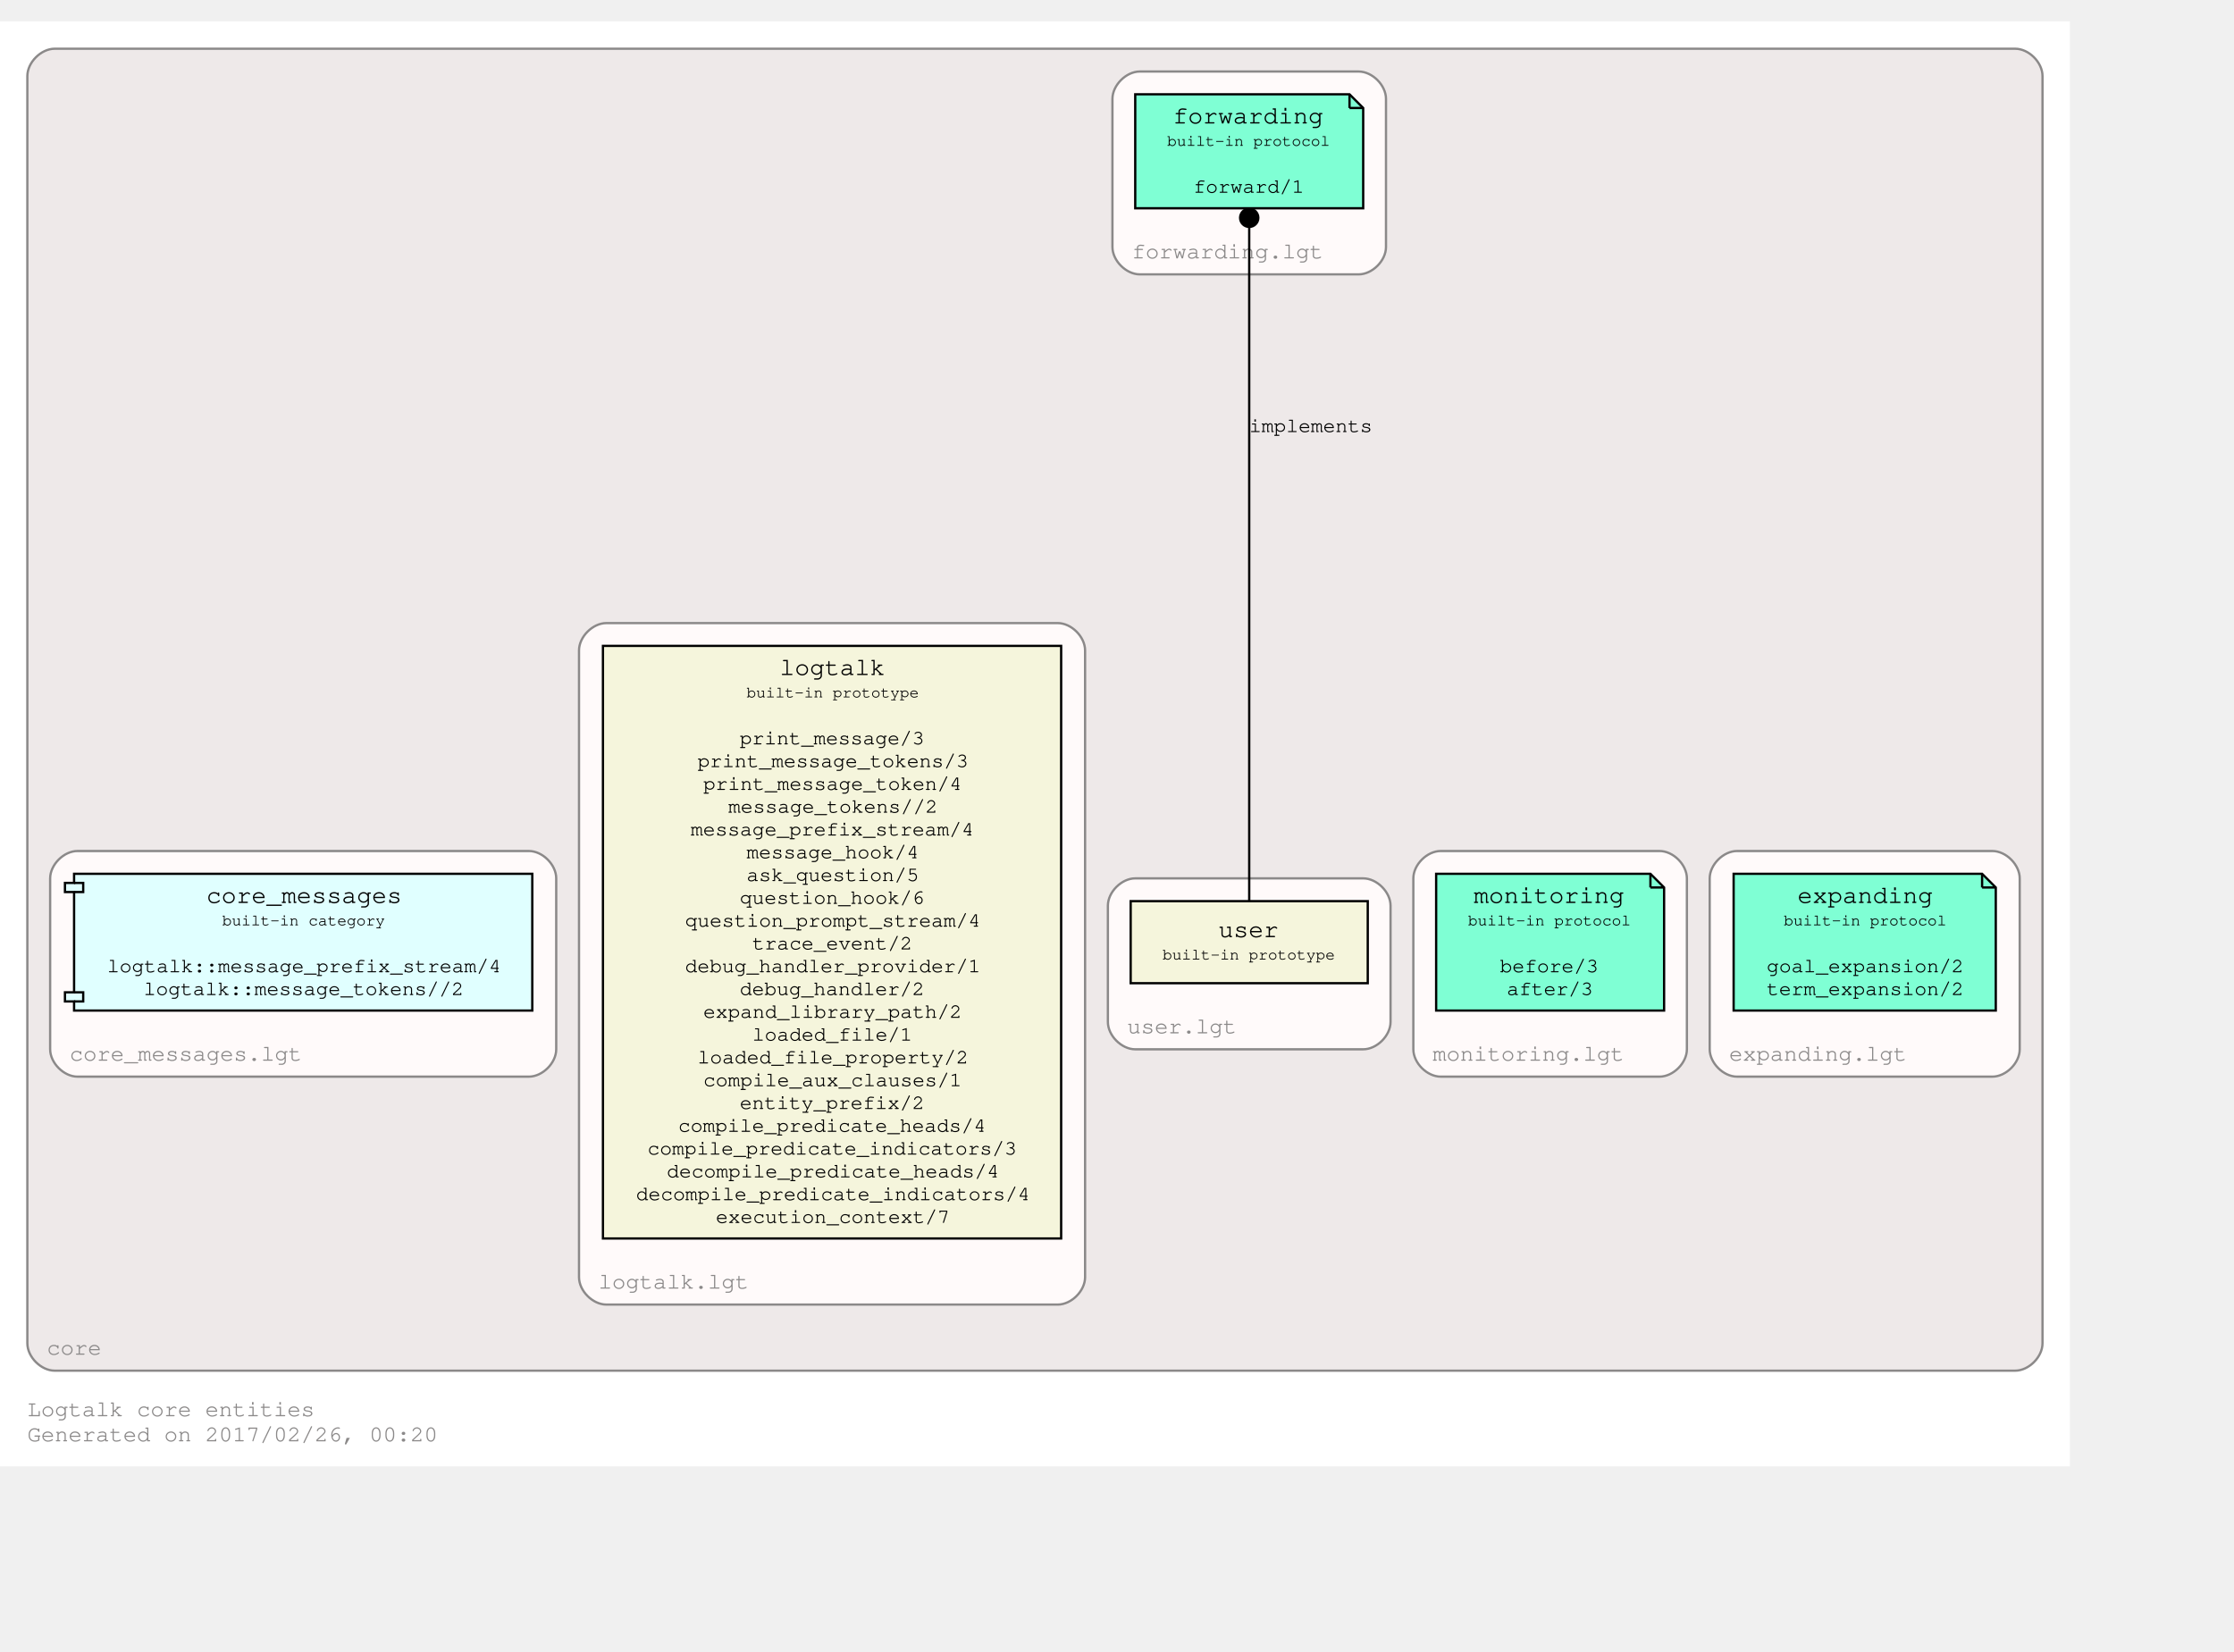
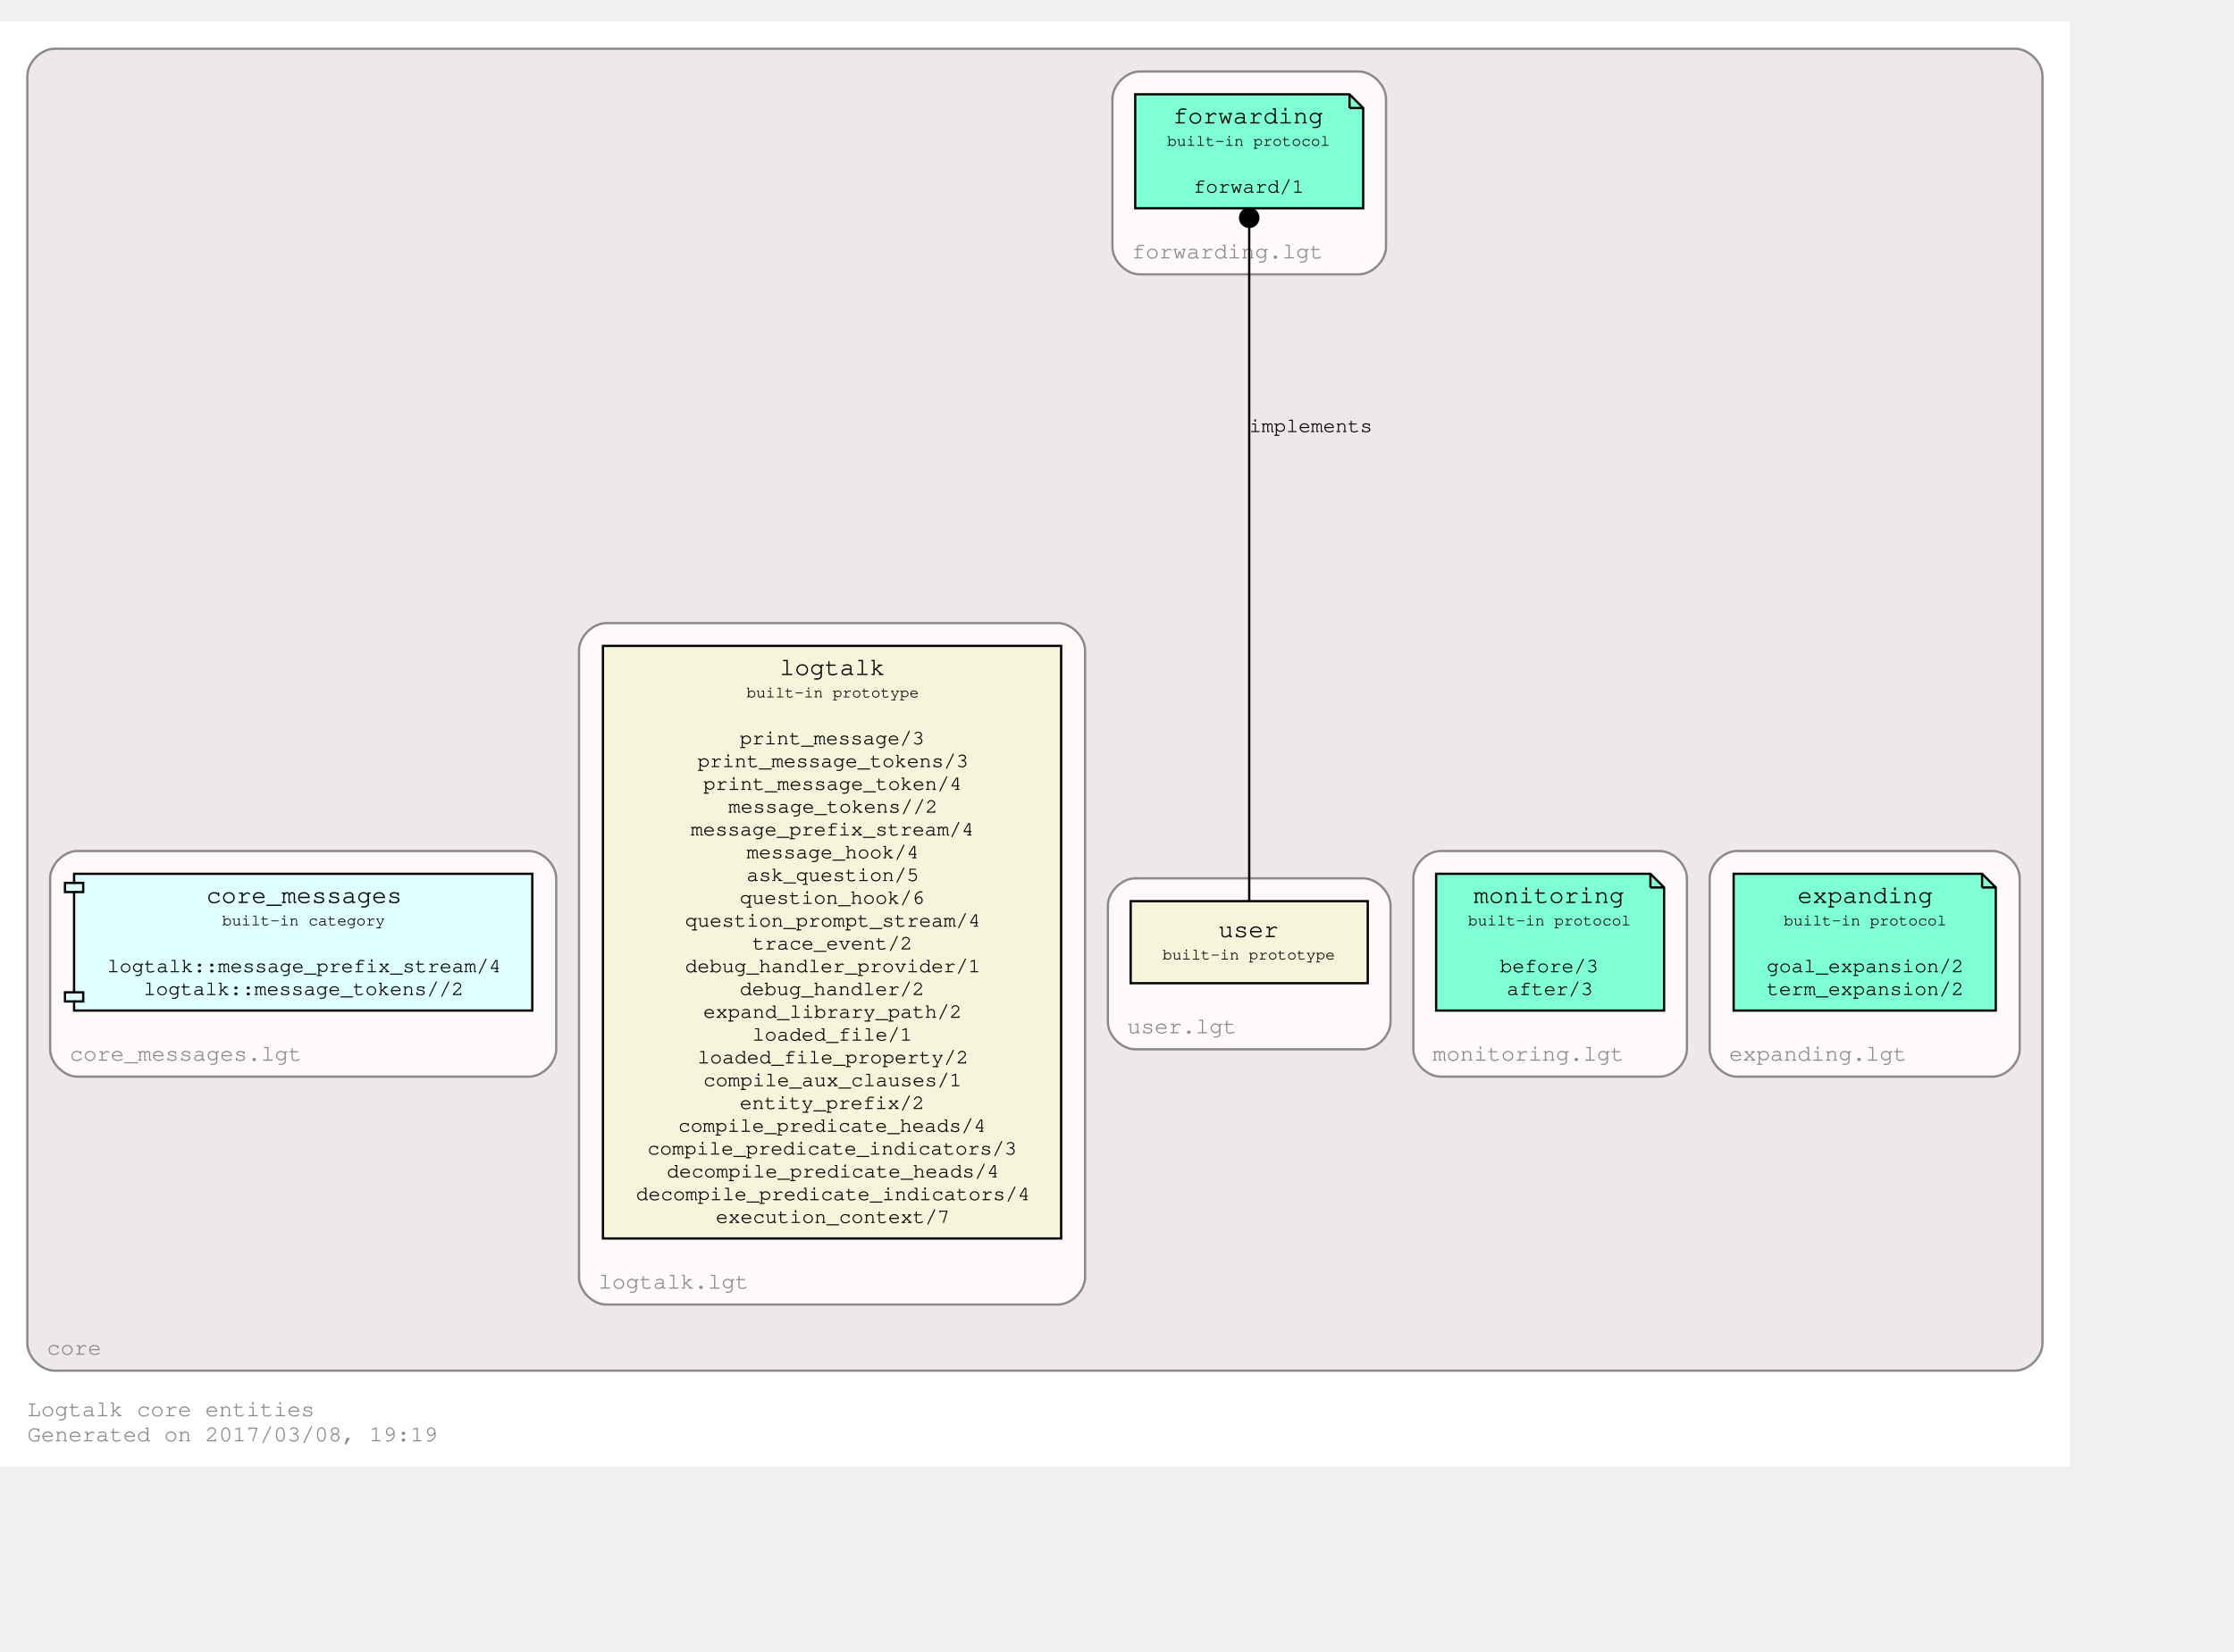
<svg xmlns="http://www.w3.org/2000/svg" xmlns:xlink="http://www.w3.org/1999/xlink" width="1052pt" height="778pt" viewBox="72.00 72.00 980.00 706.00">
  <g id="graph0" class="graph" transform="scale(1 1) rotate(0) translate(76 702)">
    <polygon fill="#ffffff" stroke="transparent" points="-4,4 -4,-630 904,-630 904,4 -4,4" />
    <text text-anchor="start" x="8" y="-18" font-family="Courier,monospace" font-size="10.00" fill="#8b8989">Logtalk core entities</text>
-     <text text-anchor="start" x="8" y="-7" font-family="Courier,monospace" font-size="10.00" fill="#8b8989">Generated on 2017/02/26, 00:20</text>
+     <text text-anchor="start" x="8" y="-7" font-family="Courier,monospace" font-size="10.00" fill="#8b8989">Generated on 2017/03/08, 19:19</text>
    <g id="clust1" class="cluster">
      <g id="a_clust1">
        <a xlink:href="https://github.com/LogtalkDotOrg/logtalk3/tree/master/core/" xlink:title="https://github.com/LogtalkDotOrg/logtalk3/tree/master/core/">
          <path fill="#eee9e9" stroke="#8b8989" d="M20,-38C20,-38 880,-38 880,-38 886,-38 892,-44 892,-50 892,-50 892,-606 892,-606 892,-612 886,-618 880,-618 880,-618 20,-618 20,-618 14,-618 8,-612 8,-606 8,-606 8,-50 8,-50 8,-44 14,-38 20,-38" />
          <text text-anchor="middle" x="28.5" y="-45" font-family="Courier,monospace" font-size="10.00" fill="#8b8989">core</text>
        </a>
      </g>
    </g>
    <g id="clust2" class="cluster">
      <g id="a_clust2">
        <a xlink:href="https://github.com/LogtalkDotOrg/logtalk3/tree/master/core/expanding.lgt" xlink:title="https://github.com/LogtalkDotOrg/logtalk3/tree/master/core/expanding.lgt">
          <path fill="#fffafa" stroke="#8b8989" d="M758,-167C758,-167 870,-167 870,-167 876,-167 882,-173 882,-179 882,-179 882,-254 882,-254 882,-260 876,-266 870,-266 870,-266 758,-266 758,-266 752,-266 746,-260 746,-254 746,-254 746,-179 746,-179 746,-173 752,-167 758,-167" />
          <text text-anchor="middle" x="793.5" y="-174" font-family="Courier,monospace" font-size="10.00" fill="#8b8989">expanding.lgt</text>
        </a>
      </g>
    </g>
    <g id="clust3" class="cluster">
      <g id="a_clust3">
        <a xlink:href="https://github.com/LogtalkDotOrg/logtalk3/tree/master/core/monitoring.lgt" xlink:title="https://github.com/LogtalkDotOrg/logtalk3/tree/master/core/monitoring.lgt">
          <path fill="#fffafa" stroke="#8b8989" d="M628,-167C628,-167 724,-167 724,-167 730,-167 736,-173 736,-179 736,-179 736,-254 736,-254 736,-260 730,-266 724,-266 724,-266 628,-266 628,-266 622,-266 616,-260 616,-254 616,-254 616,-179 616,-179 616,-173 622,-167 628,-167" />
          <text text-anchor="middle" x="666.5" y="-174" font-family="Courier,monospace" font-size="10.00" fill="#8b8989">monitoring.lgt</text>
        </a>
      </g>
    </g>
    <g id="clust4" class="cluster">
      <g id="a_clust4">
        <a xlink:href="https://github.com/LogtalkDotOrg/logtalk3/tree/master/core/forwarding.lgt" xlink:title="https://github.com/LogtalkDotOrg/logtalk3/tree/master/core/forwarding.lgt">
          <path fill="#fffafa" stroke="#8b8989" d="M496,-519C496,-519 592,-519 592,-519 598,-519 604,-525 604,-531 604,-531 604,-596 604,-596 604,-602 598,-608 592,-608 592,-608 496,-608 496,-608 490,-608 484,-602 484,-596 484,-596 484,-531 484,-531 484,-525 490,-519 496,-519" />
          <text text-anchor="middle" x="534.5" y="-526" font-family="Courier,monospace" font-size="10.00" fill="#8b8989">forwarding.lgt</text>
        </a>
      </g>
    </g>
    <g id="clust5" class="cluster">
      <g id="a_clust5">
        <a xlink:href="https://github.com/LogtalkDotOrg/logtalk3/tree/master/core/user.lgt" xlink:title="https://github.com/LogtalkDotOrg/logtalk3/tree/master/core/user.lgt">
          <path fill="#fffafa" stroke="#8b8989" d="M494,-179C494,-179 594,-179 594,-179 600,-179 606,-185 606,-191 606,-191 606,-242 606,-242 606,-248 600,-254 594,-254 594,-254 494,-254 494,-254 488,-254 482,-248 482,-242 482,-242 482,-191 482,-191 482,-185 488,-179 494,-179" />
          <text text-anchor="middle" x="514.5" y="-186" font-family="Courier,monospace" font-size="10.00" fill="#8b8989">user.lgt</text>
        </a>
      </g>
    </g>
    <g id="clust6" class="cluster">
      <g id="a_clust6">
        <a xlink:href="https://github.com/LogtalkDotOrg/logtalk3/tree/master/core/logtalk.lgt" xlink:title="https://github.com/LogtalkDotOrg/logtalk3/tree/master/core/logtalk.lgt">
          <path fill="#fffafa" stroke="#8b8989" d="M262,-67C262,-67 460,-67 460,-67 466,-67 472,-73 472,-79 472,-79 472,-354 472,-354 472,-360 466,-366 460,-366 460,-366 262,-366 262,-366 256,-366 250,-360 250,-354 250,-354 250,-79 250,-79 250,-73 256,-67 262,-67" />
          <text text-anchor="middle" x="291.5" y="-74" font-family="Courier,monospace" font-size="10.00" fill="#8b8989">logtalk.lgt</text>
        </a>
      </g>
    </g>
    <g id="clust7" class="cluster">
      <g id="a_clust7">
        <a xlink:href="https://github.com/LogtalkDotOrg/logtalk3/tree/master/core/core_messages.lgt" xlink:title="https://github.com/LogtalkDotOrg/logtalk3/tree/master/core/core_messages.lgt">
          <path fill="#fffafa" stroke="#8b8989" d="M30,-167C30,-167 228,-167 228,-167 234,-167 240,-173 240,-179 240,-179 240,-254 240,-254 240,-260 234,-266 228,-266 228,-266 30,-266 30,-266 24,-266 18,-260 18,-254 18,-254 18,-179 18,-179 18,-173 24,-167 30,-167" />
          <text text-anchor="middle" x="77.5" y="-174" font-family="Courier,monospace" font-size="10.00" fill="#8b8989">core_messages.lgt</text>
        </a>
      </g>
    </g>
    <g id="node1" class="node">
      <g id="a_node1">
        <a xlink:href="http://logtalk.org/library/expanding_0.html" xlink:title="http://logtalk.org/library/expanding_0.html">
          <polygon fill="#7fffd4" stroke="#000000" points="865.5,-256 756.5,-256 756.5,-196 871.5,-196 871.5,-250 865.5,-256" />
          <polyline fill="none" stroke="#000000" points="865.5,-256 865.5,-250 " />
          <polyline fill="none" stroke="#000000" points="871.5,-250 865.5,-250 " />
          <text text-anchor="start" x="765" y="-243.8" font-family="Courier,monospace" font-size="9.00" fill="#000000"> </text>
          <text text-anchor="start" x="784.5" y="-243.2" font-family="Courier,monospace" font-size="11.00" fill="#000000">expanding</text>
          <text text-anchor="start" x="858" y="-243.8" font-family="Courier,monospace" font-size="9.00" fill="#000000"> </text>
          <text text-anchor="start" x="765" y="-232.8" font-family="Courier,monospace" font-size="9.00" fill="#000000"> </text>
          <text text-anchor="start" x="778.5" y="-233.4" font-family="Courier,monospace" font-size="7.00" fill="#000000">built-in protocol</text>
          <text text-anchor="start" x="858" y="-232.8" font-family="Courier,monospace" font-size="9.00" fill="#000000"> </text>
          <text text-anchor="start" x="765" y="-222.8" font-family="Courier,monospace" font-size="9.00" fill="#000000"> </text>
          <text text-anchor="start" x="765" y="-212.8" font-family="Courier,monospace" font-size="9.00" fill="#000000"> </text>
          <text text-anchor="start" x="771" y="-212.8" font-family="Courier,monospace" font-size="9.00" fill="#000000">goal_expansion/2</text>
          <text text-anchor="start" x="858" y="-212.8" font-family="Courier,monospace" font-size="9.00" fill="#000000"> </text>
          <text text-anchor="start" x="765" y="-202.8" font-family="Courier,monospace" font-size="9.00" fill="#000000"> </text>
          <text text-anchor="start" x="771" y="-202.8" font-family="Courier,monospace" font-size="9.00" fill="#000000">term_expansion/2</text>
          <text text-anchor="start" x="858" y="-202.8" font-family="Courier,monospace" font-size="9.00" fill="#000000"> </text>
        </a>
      </g>
    </g>
    <g id="node2" class="node">
      <g id="a_node2">
        <a xlink:href="http://logtalk.org/library/monitoring_0.html" xlink:title="http://logtalk.org/library/monitoring_0.html">
          <polygon fill="#7fffd4" stroke="#000000" points="720,-256 626,-256 626,-196 726,-196 726,-250 720,-256" />
          <polyline fill="none" stroke="#000000" points="720,-256 720,-250 " />
          <polyline fill="none" stroke="#000000" points="726,-250 720,-250 " />
          <text text-anchor="start" x="634" y="-243.8" font-family="Courier,monospace" font-size="9.00" fill="#000000"> </text>
          <text text-anchor="start" x="642.5" y="-243.2" font-family="Courier,monospace" font-size="11.00" fill="#000000">monitoring</text>
          <text text-anchor="start" x="712" y="-243.8" font-family="Courier,monospace" font-size="9.00" fill="#000000"> </text>
          <text text-anchor="start" x="634" y="-232.8" font-family="Courier,monospace" font-size="9.00" fill="#000000"> </text>
          <text text-anchor="start" x="640" y="-233.4" font-family="Courier,monospace" font-size="7.00" fill="#000000">built-in protocol</text>
          <text text-anchor="start" x="712" y="-232.8" font-family="Courier,monospace" font-size="9.00" fill="#000000"> </text>
          <text text-anchor="start" x="634" y="-222.8" font-family="Courier,monospace" font-size="9.00" fill="#000000"> </text>
          <text text-anchor="start" x="634" y="-212.8" font-family="Courier,monospace" font-size="9.00" fill="#000000"> </text>
          <text text-anchor="start" x="654" y="-212.8" font-family="Courier,monospace" font-size="9.00" fill="#000000">before/3</text>
          <text text-anchor="start" x="712" y="-212.8" font-family="Courier,monospace" font-size="9.00" fill="#000000"> </text>
          <text text-anchor="start" x="634" y="-202.8" font-family="Courier,monospace" font-size="9.00" fill="#000000"> </text>
          <text text-anchor="start" x="657" y="-202.8" font-family="Courier,monospace" font-size="9.00" fill="#000000">after/3</text>
          <text text-anchor="start" x="712" y="-202.8" font-family="Courier,monospace" font-size="9.00" fill="#000000"> </text>
        </a>
      </g>
    </g>
    <g id="node3" class="node">
      <g id="a_node3">
        <a xlink:href="http://logtalk.org/library/forwarding_0.html" xlink:title="http://logtalk.org/library/forwarding_0.html">
          <polygon fill="#7fffd4" stroke="#000000" points="588,-598 494,-598 494,-548 594,-548 594,-592 588,-598" />
          <polyline fill="none" stroke="#000000" points="588,-598 588,-592 " />
          <polyline fill="none" stroke="#000000" points="594,-592 588,-592 " />
          <text text-anchor="start" x="502" y="-585.8" font-family="Courier,monospace" font-size="9.00" fill="#000000"> </text>
          <text text-anchor="start" x="510.5" y="-585.2" font-family="Courier,monospace" font-size="11.00" fill="#000000">forwarding</text>
          <text text-anchor="start" x="580" y="-585.8" font-family="Courier,monospace" font-size="9.00" fill="#000000"> </text>
          <text text-anchor="start" x="502" y="-574.8" font-family="Courier,monospace" font-size="9.00" fill="#000000"> </text>
          <text text-anchor="start" x="508" y="-575.4" font-family="Courier,monospace" font-size="7.00" fill="#000000">built-in protocol</text>
          <text text-anchor="start" x="580" y="-574.8" font-family="Courier,monospace" font-size="9.00" fill="#000000"> </text>
          <text text-anchor="start" x="502" y="-564.8" font-family="Courier,monospace" font-size="9.00" fill="#000000"> </text>
          <text text-anchor="start" x="502" y="-554.8" font-family="Courier,monospace" font-size="9.00" fill="#000000"> </text>
          <text text-anchor="start" x="519.5" y="-554.8" font-family="Courier,monospace" font-size="9.00" fill="#000000">forward/1</text>
          <text text-anchor="start" x="580" y="-554.8" font-family="Courier,monospace" font-size="9.00" fill="#000000"> </text>
        </a>
      </g>
    </g>
    <g id="node4" class="node">
      <g id="a_node4">
        <a xlink:href="http://logtalk.org/library/user_0.html" xlink:title="http://logtalk.org/library/user_0.html">
          <polygon fill="#f5f5dc" stroke="#000000" points="596,-244 492,-244 492,-208 596,-208 596,-244" />
          <text text-anchor="start" x="500" y="-228.8" font-family="Courier,monospace" font-size="9.00" fill="#000000"> </text>
          <text text-anchor="start" x="530.5" y="-228.2" font-family="Courier,monospace" font-size="11.00" fill="#000000">user</text>
          <text text-anchor="start" x="582" y="-228.8" font-family="Courier,monospace" font-size="9.00" fill="#000000"> </text>
          <text text-anchor="start" x="500" y="-217.8" font-family="Courier,monospace" font-size="9.00" fill="#000000"> </text>
          <text text-anchor="start" x="506" y="-218.4" font-family="Courier,monospace" font-size="7.00" fill="#000000">built-in prototype</text>
          <text text-anchor="start" x="582" y="-217.8" font-family="Courier,monospace" font-size="9.00" fill="#000000"> </text>
        </a>
      </g>
    </g>
    <g id="edge1" class="edge">
      <g id="a_edge1">
        <a xlink:title="implements">
          <path fill="none" stroke="#000000" d="M544,-244.168C544,-299.644 544,-467.439 544,-539.514" />
          <ellipse fill="#000000" stroke="#000000" cx="544" cy="-543.815" rx="4" ry="4" />
        </a>
      </g>
      <text text-anchor="start" x="544" y="-449.8" font-family="Courier,monospace" font-size="9.00" fill="#000000">implements</text>
    </g>
    <g id="node5" class="node">
      <g id="a_node5">
        <a xlink:href="http://logtalk.org/library/logtalk_0.html" xlink:title="http://logtalk.org/library/logtalk_0.html">
          <polygon fill="#f5f5dc" stroke="#000000" points="461.5,-356 260.5,-356 260.5,-96 461.5,-96 461.5,-356" />
          <text text-anchor="start" x="269" y="-343.8" font-family="Courier,monospace" font-size="9.00" fill="#000000"> </text>
          <text text-anchor="start" x="338" y="-343.2" font-family="Courier,monospace" font-size="11.00" fill="#000000">logtalk</text>
          <text text-anchor="start" x="448" y="-343.8" font-family="Courier,monospace" font-size="9.00" fill="#000000"> </text>
          <text text-anchor="start" x="269" y="-332.8" font-family="Courier,monospace" font-size="9.00" fill="#000000"> </text>
          <text text-anchor="start" x="323.5" y="-333.4" font-family="Courier,monospace" font-size="7.00" fill="#000000">built-in prototype</text>
          <text text-anchor="start" x="448" y="-332.8" font-family="Courier,monospace" font-size="9.00" fill="#000000"> </text>
          <text text-anchor="start" x="269" y="-322.8" font-family="Courier,monospace" font-size="9.00" fill="#000000"> </text>
          <text text-anchor="start" x="269" y="-312.8" font-family="Courier,monospace" font-size="9.00" fill="#000000"> </text>
          <text text-anchor="start" x="320.5" y="-312.8" font-family="Courier,monospace" font-size="9.00" fill="#000000">print_message/3</text>
          <text text-anchor="start" x="448" y="-312.8" font-family="Courier,monospace" font-size="9.00" fill="#000000"> </text>
          <text text-anchor="start" x="269" y="-302.8" font-family="Courier,monospace" font-size="9.00" fill="#000000"> </text>
          <text text-anchor="start" x="302" y="-302.8" font-family="Courier,monospace" font-size="9.00" fill="#000000">print_message_tokens/3</text>
          <text text-anchor="start" x="448" y="-302.8" font-family="Courier,monospace" font-size="9.00" fill="#000000"> </text>
          <text text-anchor="start" x="269" y="-292.8" font-family="Courier,monospace" font-size="9.00" fill="#000000"> </text>
          <text text-anchor="start" x="304.5" y="-292.8" font-family="Courier,monospace" font-size="9.00" fill="#000000">print_message_token/4</text>
          <text text-anchor="start" x="448" y="-292.8" font-family="Courier,monospace" font-size="9.00" fill="#000000"> </text>
          <text text-anchor="start" x="269" y="-282.8" font-family="Courier,monospace" font-size="9.00" fill="#000000"> </text>
          <text text-anchor="start" x="315.5" y="-282.8" font-family="Courier,monospace" font-size="9.00" fill="#000000">message_tokens//2</text>
          <text text-anchor="start" x="448" y="-282.8" font-family="Courier,monospace" font-size="9.00" fill="#000000"> </text>
          <text text-anchor="start" x="269" y="-272.8" font-family="Courier,monospace" font-size="9.00" fill="#000000"> </text>
          <text text-anchor="start" x="299" y="-272.8" font-family="Courier,monospace" font-size="9.00" fill="#000000">message_prefix_stream/4</text>
          <text text-anchor="start" x="448" y="-272.8" font-family="Courier,monospace" font-size="9.00" fill="#000000"> </text>
          <text text-anchor="start" x="269" y="-262.8" font-family="Courier,monospace" font-size="9.00" fill="#000000"> </text>
          <text text-anchor="start" x="323.5" y="-262.8" font-family="Courier,monospace" font-size="9.00" fill="#000000">message_hook/4</text>
          <text text-anchor="start" x="448" y="-262.8" font-family="Courier,monospace" font-size="9.00" fill="#000000"> </text>
          <text text-anchor="start" x="269" y="-252.8" font-family="Courier,monospace" font-size="9.00" fill="#000000"> </text>
          <text text-anchor="start" x="323.5" y="-252.8" font-family="Courier,monospace" font-size="9.00" fill="#000000">ask_question/5</text>
          <text text-anchor="start" x="448" y="-252.8" font-family="Courier,monospace" font-size="9.00" fill="#000000"> </text>
          <text text-anchor="start" x="269" y="-242.8" font-family="Courier,monospace" font-size="9.00" fill="#000000"> </text>
          <text text-anchor="start" x="320.5" y="-242.8" font-family="Courier,monospace" font-size="9.00" fill="#000000">question_hook/6</text>
          <text text-anchor="start" x="448" y="-242.8" font-family="Courier,monospace" font-size="9.00" fill="#000000"> </text>
          <text text-anchor="start" x="269" y="-232.8" font-family="Courier,monospace" font-size="9.00" fill="#000000"> </text>
          <text text-anchor="start" x="296.5" y="-232.8" font-family="Courier,monospace" font-size="9.00" fill="#000000">question_prompt_stream/4</text>
          <text text-anchor="start" x="448" y="-232.8" font-family="Courier,monospace" font-size="9.00" fill="#000000"> </text>
          <text text-anchor="start" x="269" y="-222.8" font-family="Courier,monospace" font-size="9.00" fill="#000000"> </text>
          <text text-anchor="start" x="326" y="-222.8" font-family="Courier,monospace" font-size="9.00" fill="#000000">trace_event/2</text>
          <text text-anchor="start" x="448" y="-222.8" font-family="Courier,monospace" font-size="9.00" fill="#000000"> </text>
          <text text-anchor="start" x="269" y="-212.8" font-family="Courier,monospace" font-size="9.00" fill="#000000"> </text>
          <text text-anchor="start" x="296.5" y="-212.8" font-family="Courier,monospace" font-size="9.00" fill="#000000">debug_handler_provider/1</text>
          <text text-anchor="start" x="448" y="-212.8" font-family="Courier,monospace" font-size="9.00" fill="#000000"> </text>
          <text text-anchor="start" x="269" y="-202.8" font-family="Courier,monospace" font-size="9.00" fill="#000000"> </text>
          <text text-anchor="start" x="320.5" y="-202.8" font-family="Courier,monospace" font-size="9.00" fill="#000000">debug_handler/2</text>
          <text text-anchor="start" x="448" y="-202.8" font-family="Courier,monospace" font-size="9.00" fill="#000000"> </text>
          <text text-anchor="start" x="269" y="-192.8" font-family="Courier,monospace" font-size="9.00" fill="#000000"> </text>
          <text text-anchor="start" x="304.5" y="-192.8" font-family="Courier,monospace" font-size="9.00" fill="#000000">expand_library_path/2</text>
          <text text-anchor="start" x="448" y="-192.8" font-family="Courier,monospace" font-size="9.00" fill="#000000"> </text>
          <text text-anchor="start" x="269" y="-182.8" font-family="Courier,monospace" font-size="9.00" fill="#000000"> </text>
          <text text-anchor="start" x="326" y="-182.8" font-family="Courier,monospace" font-size="9.00" fill="#000000">loaded_file/1</text>
          <text text-anchor="start" x="448" y="-182.8" font-family="Courier,monospace" font-size="9.00" fill="#000000"> </text>
          <text text-anchor="start" x="269" y="-172.8" font-family="Courier,monospace" font-size="9.00" fill="#000000"> </text>
          <text text-anchor="start" x="302" y="-172.8" font-family="Courier,monospace" font-size="9.00" fill="#000000">loaded_file_property/2</text>
          <text text-anchor="start" x="448" y="-172.8" font-family="Courier,monospace" font-size="9.00" fill="#000000"> </text>
          <text text-anchor="start" x="269" y="-162.8" font-family="Courier,monospace" font-size="9.00" fill="#000000"> </text>
          <text text-anchor="start" x="304.5" y="-162.8" font-family="Courier,monospace" font-size="9.00" fill="#000000">compile_aux_clauses/1</text>
          <text text-anchor="start" x="448" y="-162.8" font-family="Courier,monospace" font-size="9.00" fill="#000000"> </text>
          <text text-anchor="start" x="269" y="-152.8" font-family="Courier,monospace" font-size="9.00" fill="#000000"> </text>
          <text text-anchor="start" x="320.5" y="-152.8" font-family="Courier,monospace" font-size="9.00" fill="#000000">entity_prefix/2</text>
          <text text-anchor="start" x="448" y="-152.8" font-family="Courier,monospace" font-size="9.00" fill="#000000"> </text>
          <text text-anchor="start" x="269" y="-142.8" font-family="Courier,monospace" font-size="9.00" fill="#000000"> </text>
          <text text-anchor="start" x="293.5" y="-142.8" font-family="Courier,monospace" font-size="9.00" fill="#000000">compile_predicate_heads/4</text>
          <text text-anchor="start" x="448" y="-142.8" font-family="Courier,monospace" font-size="9.00" fill="#000000"> </text>
          <text text-anchor="start" x="269" y="-132.8" font-family="Courier,monospace" font-size="9.00" fill="#000000"> </text>
          <text text-anchor="start" x="280" y="-132.8" font-family="Courier,monospace" font-size="9.00" fill="#000000">compile_predicate_indicators/3</text>
          <text text-anchor="start" x="448" y="-132.8" font-family="Courier,monospace" font-size="9.00" fill="#000000"> </text>
          <text text-anchor="start" x="269" y="-122.8" font-family="Courier,monospace" font-size="9.00" fill="#000000"> </text>
          <text text-anchor="start" x="288.5" y="-122.8" font-family="Courier,monospace" font-size="9.00" fill="#000000">decompile_predicate_heads/4</text>
          <text text-anchor="start" x="448" y="-122.8" font-family="Courier,monospace" font-size="9.00" fill="#000000"> </text>
          <text text-anchor="start" x="269" y="-112.8" font-family="Courier,monospace" font-size="9.00" fill="#000000"> </text>
          <text text-anchor="start" x="275" y="-112.8" font-family="Courier,monospace" font-size="9.00" fill="#000000">decompile_predicate_indicators/4</text>
          <text text-anchor="start" x="448" y="-112.8" font-family="Courier,monospace" font-size="9.00" fill="#000000"> </text>
          <text text-anchor="start" x="269" y="-102.8" font-family="Courier,monospace" font-size="9.00" fill="#000000"> </text>
          <text text-anchor="start" x="310" y="-102.8" font-family="Courier,monospace" font-size="9.00" fill="#000000">execution_context/7</text>
          <text text-anchor="start" x="448" y="-102.8" font-family="Courier,monospace" font-size="9.00" fill="#000000"> </text>
        </a>
      </g>
    </g>
    <g id="node6" class="node">
      <g id="a_node6">
        <a xlink:href="http://logtalk.org/library/core_messages_0.html" xlink:title="http://logtalk.org/library/core_messages_0.html">
          <polygon fill="#e0ffff" stroke="#000000" points="229.5,-256 28.5,-256 28.5,-252 24.5,-252 24.5,-248 28.5,-248 28.5,-204 24.5,-204 24.5,-200 28.5,-200 28.5,-196 229.5,-196 229.5,-256" />
          <polyline fill="none" stroke="#000000" points="28.5,-252 32.5,-252 32.5,-248 28.5,-248 " />
          <polyline fill="none" stroke="#000000" points="28.5,-204 32.5,-204 32.5,-200 28.5,-200 " />
          <text text-anchor="start" x="37" y="-243.8" font-family="Courier,monospace" font-size="9.00" fill="#000000"> </text>
          <text text-anchor="start" x="86.5" y="-243.2" font-family="Courier,monospace" font-size="11.00" fill="#000000">core_messages</text>
          <text text-anchor="start" x="216" y="-243.8" font-family="Courier,monospace" font-size="9.00" fill="#000000"> </text>
          <text text-anchor="start" x="37" y="-232.8" font-family="Courier,monospace" font-size="9.00" fill="#000000"> </text>
          <text text-anchor="start" x="93.5" y="-233.4" font-family="Courier,monospace" font-size="7.00" fill="#000000">built-in category</text>
          <text text-anchor="start" x="216" y="-232.8" font-family="Courier,monospace" font-size="9.00" fill="#000000"> </text>
          <text text-anchor="start" x="37" y="-222.8" font-family="Courier,monospace" font-size="9.00" fill="#000000"> </text>
          <text text-anchor="start" x="37" y="-212.8" font-family="Courier,monospace" font-size="9.00" fill="#000000"> </text>
          <text text-anchor="start" x="43" y="-212.8" font-family="Courier,monospace" font-size="9.00" fill="#000000">logtalk::message_prefix_stream/4</text>
          <text text-anchor="start" x="216" y="-212.8" font-family="Courier,monospace" font-size="9.00" fill="#000000"> </text>
          <text text-anchor="start" x="37" y="-202.8" font-family="Courier,monospace" font-size="9.00" fill="#000000"> </text>
          <text text-anchor="start" x="59" y="-202.8" font-family="Courier,monospace" font-size="9.00" fill="#000000">logtalk::message_tokens//2</text>
          <text text-anchor="start" x="216" y="-202.8" font-family="Courier,monospace" font-size="9.00" fill="#000000"> </text>
        </a>
      </g>
    </g>
  </g>
</svg>
